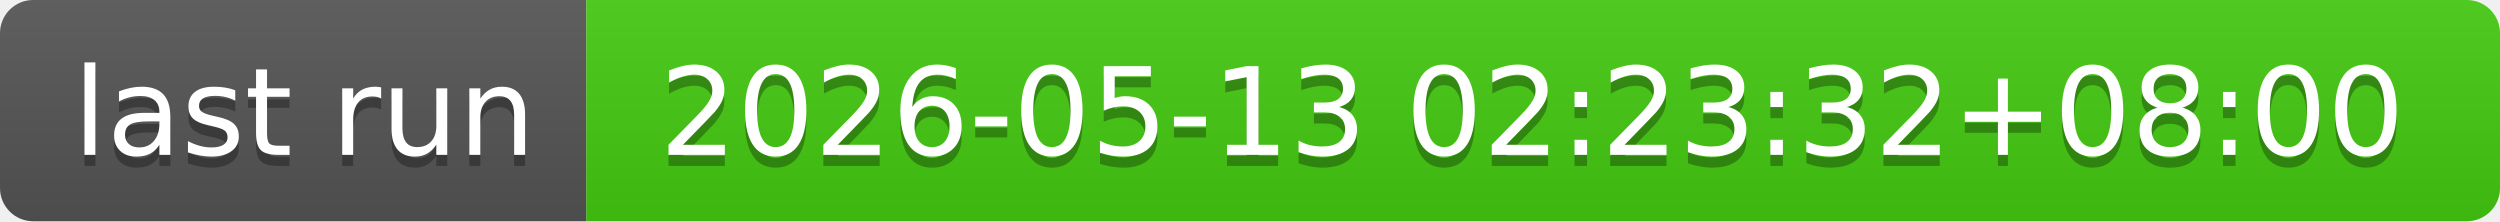
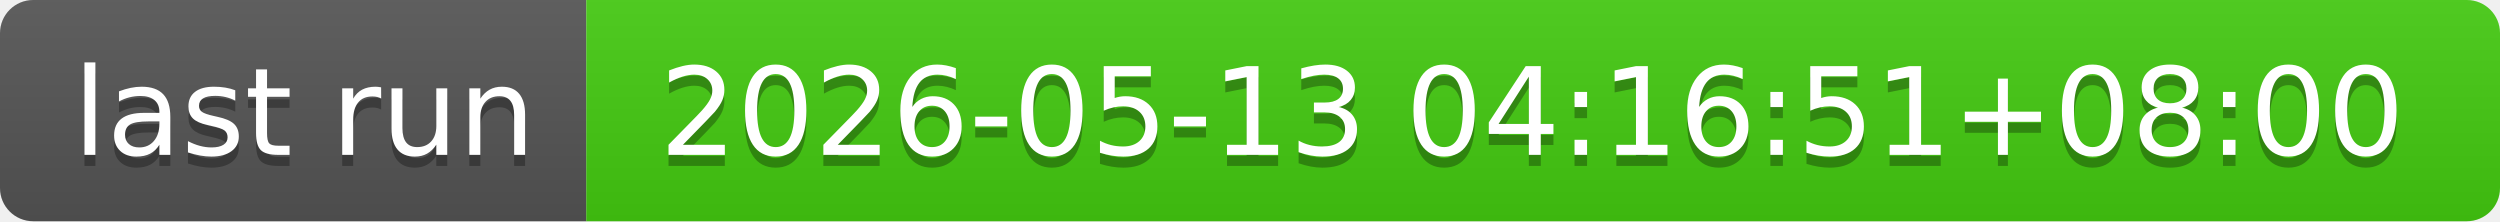
- <svg xmlns="http://www.w3.org/2000/svg" width="226" height="20" role="img" aria-label="last run: 2026-05-13 02:23:32+08:00">
+ <svg xmlns="http://www.w3.org/2000/svg" width="226" height="20" role="img" aria-label="last run: 2026-05-13 04:16:51+08:00">
  <linearGradient id="s" x2="0" y2="100%">
    <stop offset="0" stop-color="#bbb" stop-opacity=".1" />
    <stop offset="1" stop-opacity=".1" />
  </linearGradient>
  <clipPath id="r">
    <rect width="226" height="20" rx="3" fill="#fff" />
  </clipPath>
  <g clip-path="url(#r)">
    <rect width="53" height="20" fill="#555" />
    <rect x="53" width="173" height="20" fill="#4c1" />
    <rect width="226" height="20" fill="url(#s)" />
  </g>
  <g fill="#fff" text-anchor="middle" font-family="Verdana,Geneva,DejaVu Sans,sans-serif" text-rendering="geometricPrecision" font-size="110">
    <text aria-hidden="true" x="275" y="150" fill="#010101" fill-opacity=".3" transform="scale(.1)" textLength="430">last run</text>
    <text x="275" y="140" transform="scale(.1)" fill="#fff" textLength="430">last run</text>
-     <text aria-hidden="true" x="1385" y="150" fill="#010101" fill-opacity=".3" transform="scale(.1)" textLength="1630">2026-05-13 02:23:32+08:00</text>
-     <text x="1385" y="140" transform="scale(.1)" fill="#fff" textLength="1630">2026-05-13 02:23:32+08:00</text>
+     <text aria-hidden="true" x="1385" y="150" fill="#010101" fill-opacity=".3" transform="scale(.1)" textLength="1630">2026-05-13 04:16:51+08:00</text>
+     <text x="1385" y="140" transform="scale(.1)" fill="#fff" textLength="1630">2026-05-13 04:16:51+08:00</text>
  </g>
</svg>
